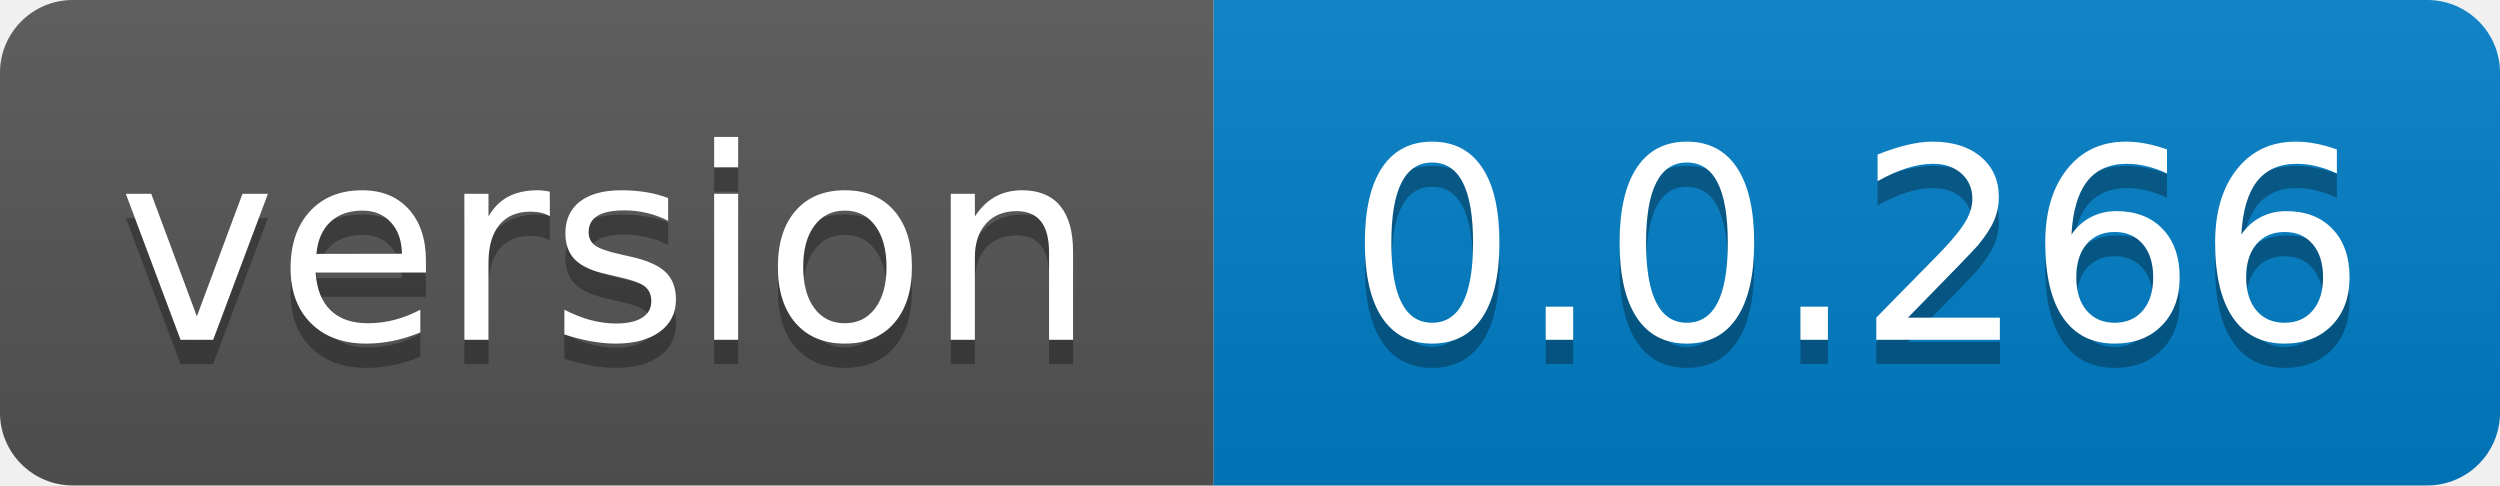
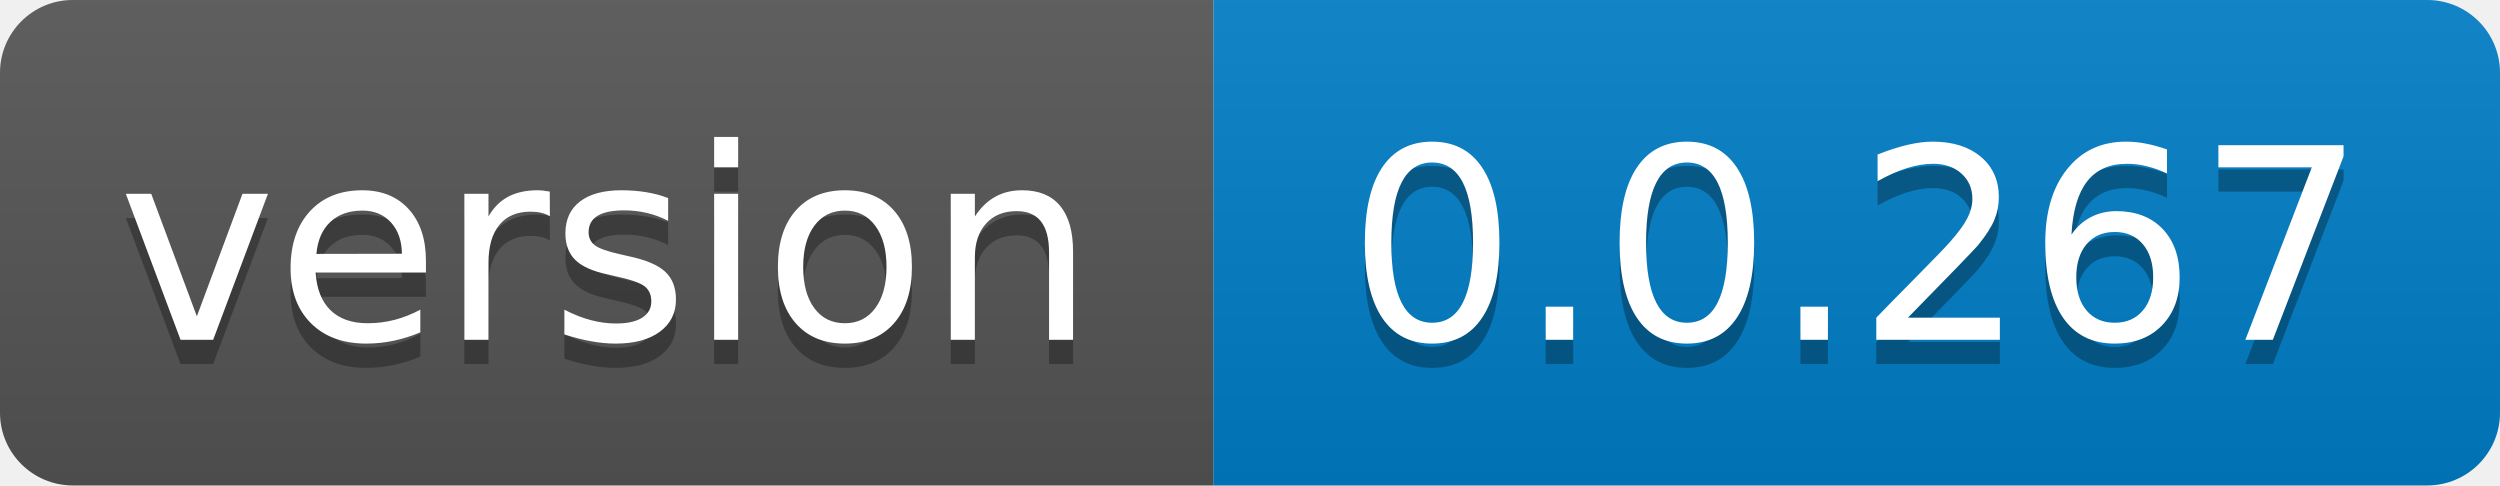
- <svg xmlns="http://www.w3.org/2000/svg" width="103" height="20" role="img" aria-label="version: 0.0.266">
+ <svg xmlns="http://www.w3.org/2000/svg" width="103" height="20" role="img" aria-label="version: 0.0.267">
  <linearGradient id="s" x2="0" y2="100%">
    <stop offset="0" stop-color="#bbb" stop-opacity=".1" />
    <stop offset="1" stop-opacity=".1" />
  </linearGradient>
  <clipPath id="r">
    <rect width="103" height="20" rx="3" fill="#fff" />
  </clipPath>
  <g clip-path="url(#r)">
    <rect width="50" height="20" fill="#555" />
    <rect x="50" width="53" height="20" fill="#007ec6" />
    <rect width="103" height="20" fill="url(#s)" />
  </g>
  <g fill="#fff" text-anchor="middle" font-family="Verdana,Geneva,DejaVu Sans,sans-serif" text-rendering="geometricPrecision" font-size="110">
    <text aria-hidden="true" x="250.0" transform="scale(.1)" textLength="400" y="150" fill="#010101" fill-opacity=".3">version</text>
    <text x="250.0" transform="scale(.1)" textLength="400" y="140" fill="#fff">version</text>
-     <text aria-hidden="true" x="765.0" transform="scale(.1)" textLength="430" y="150" fill="#010101" fill-opacity=".3">0.0.266</text>
-     <text x="765.0" transform="scale(.1)" textLength="430" y="140" fill="#fff">0.0.266</text>
+     <text aria-hidden="true" x="765.0" transform="scale(.1)" textLength="430" y="150" fill="#010101" fill-opacity=".3">0.0.267</text>
+     <text x="765.0" transform="scale(.1)" textLength="430" y="140" fill="#fff">0.0.267</text>
  </g>
</svg>
